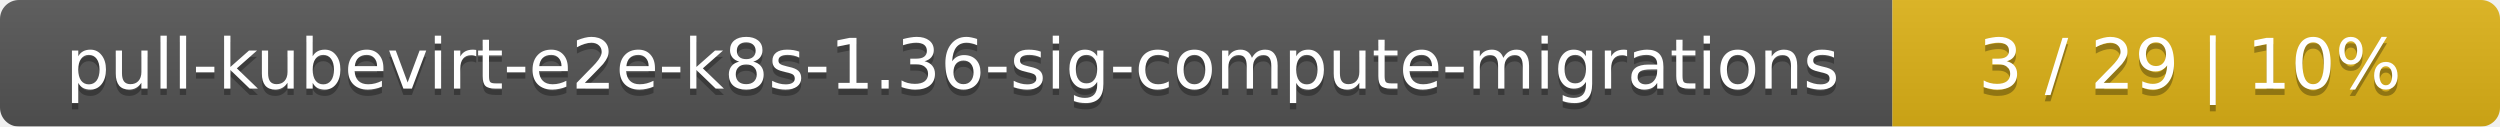
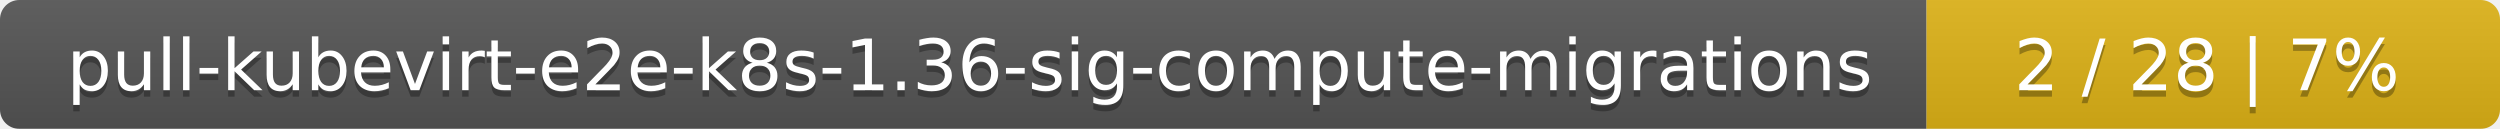
- <svg xmlns="http://www.w3.org/2000/svg" width="395" height="20">
+ <svg xmlns="http://www.w3.org/2000/svg" width="388" height="20">
  <linearGradient id="smooth" x2="0" y2="100%">
    <stop offset="0" stop-color="#bbb" stop-opacity=".1" />
    <stop offset="1" stop-opacity=".1" />
  </linearGradient>
  <mask id="round">
-     <rect width="395" height="20" rx="3" fill="#fff" />
+     <rect width="388" height="20" rx="3" fill="#fff" />
  </mask>
  <g mask="url(#round)">
    <rect width="299" height="20" fill="#555" />
-     <rect x="299" width="96" height="20" fill="#dfb317" />
-     <rect width="395" height="20" fill="url(#smooth)" />
+     <rect x="299" width="89" height="20" fill="#dfb317" />
+     <rect width="388" height="20" fill="url(#smooth)" />
  </g>
  <g fill="#fff" text-anchor="middle" font-family="DejaVu Sans,Verdana,Geneva,sans-serif" font-size="11">
    <text x="150.5" y="15" fill="#010101" fill-opacity=".3">pull-kubevirt-e2e-k8s-1.36-sig-compute-migrations</text>
    <text x="150.5" y="14">pull-kubevirt-e2e-k8s-1.36-sig-compute-migrations</text>
-     <text x="346" y="15" fill="#010101" fill-opacity=".3">3 / 29    |    10%</text>
-     <text x="346" y="14">3 / 29    |    10%</text>
+     <text x="342.5" y="15" fill="#010101" fill-opacity=".3">2 / 28    |    7%</text>
+     <text x="342.5" y="14">2 / 28    |    7%</text>
  </g>
</svg>
